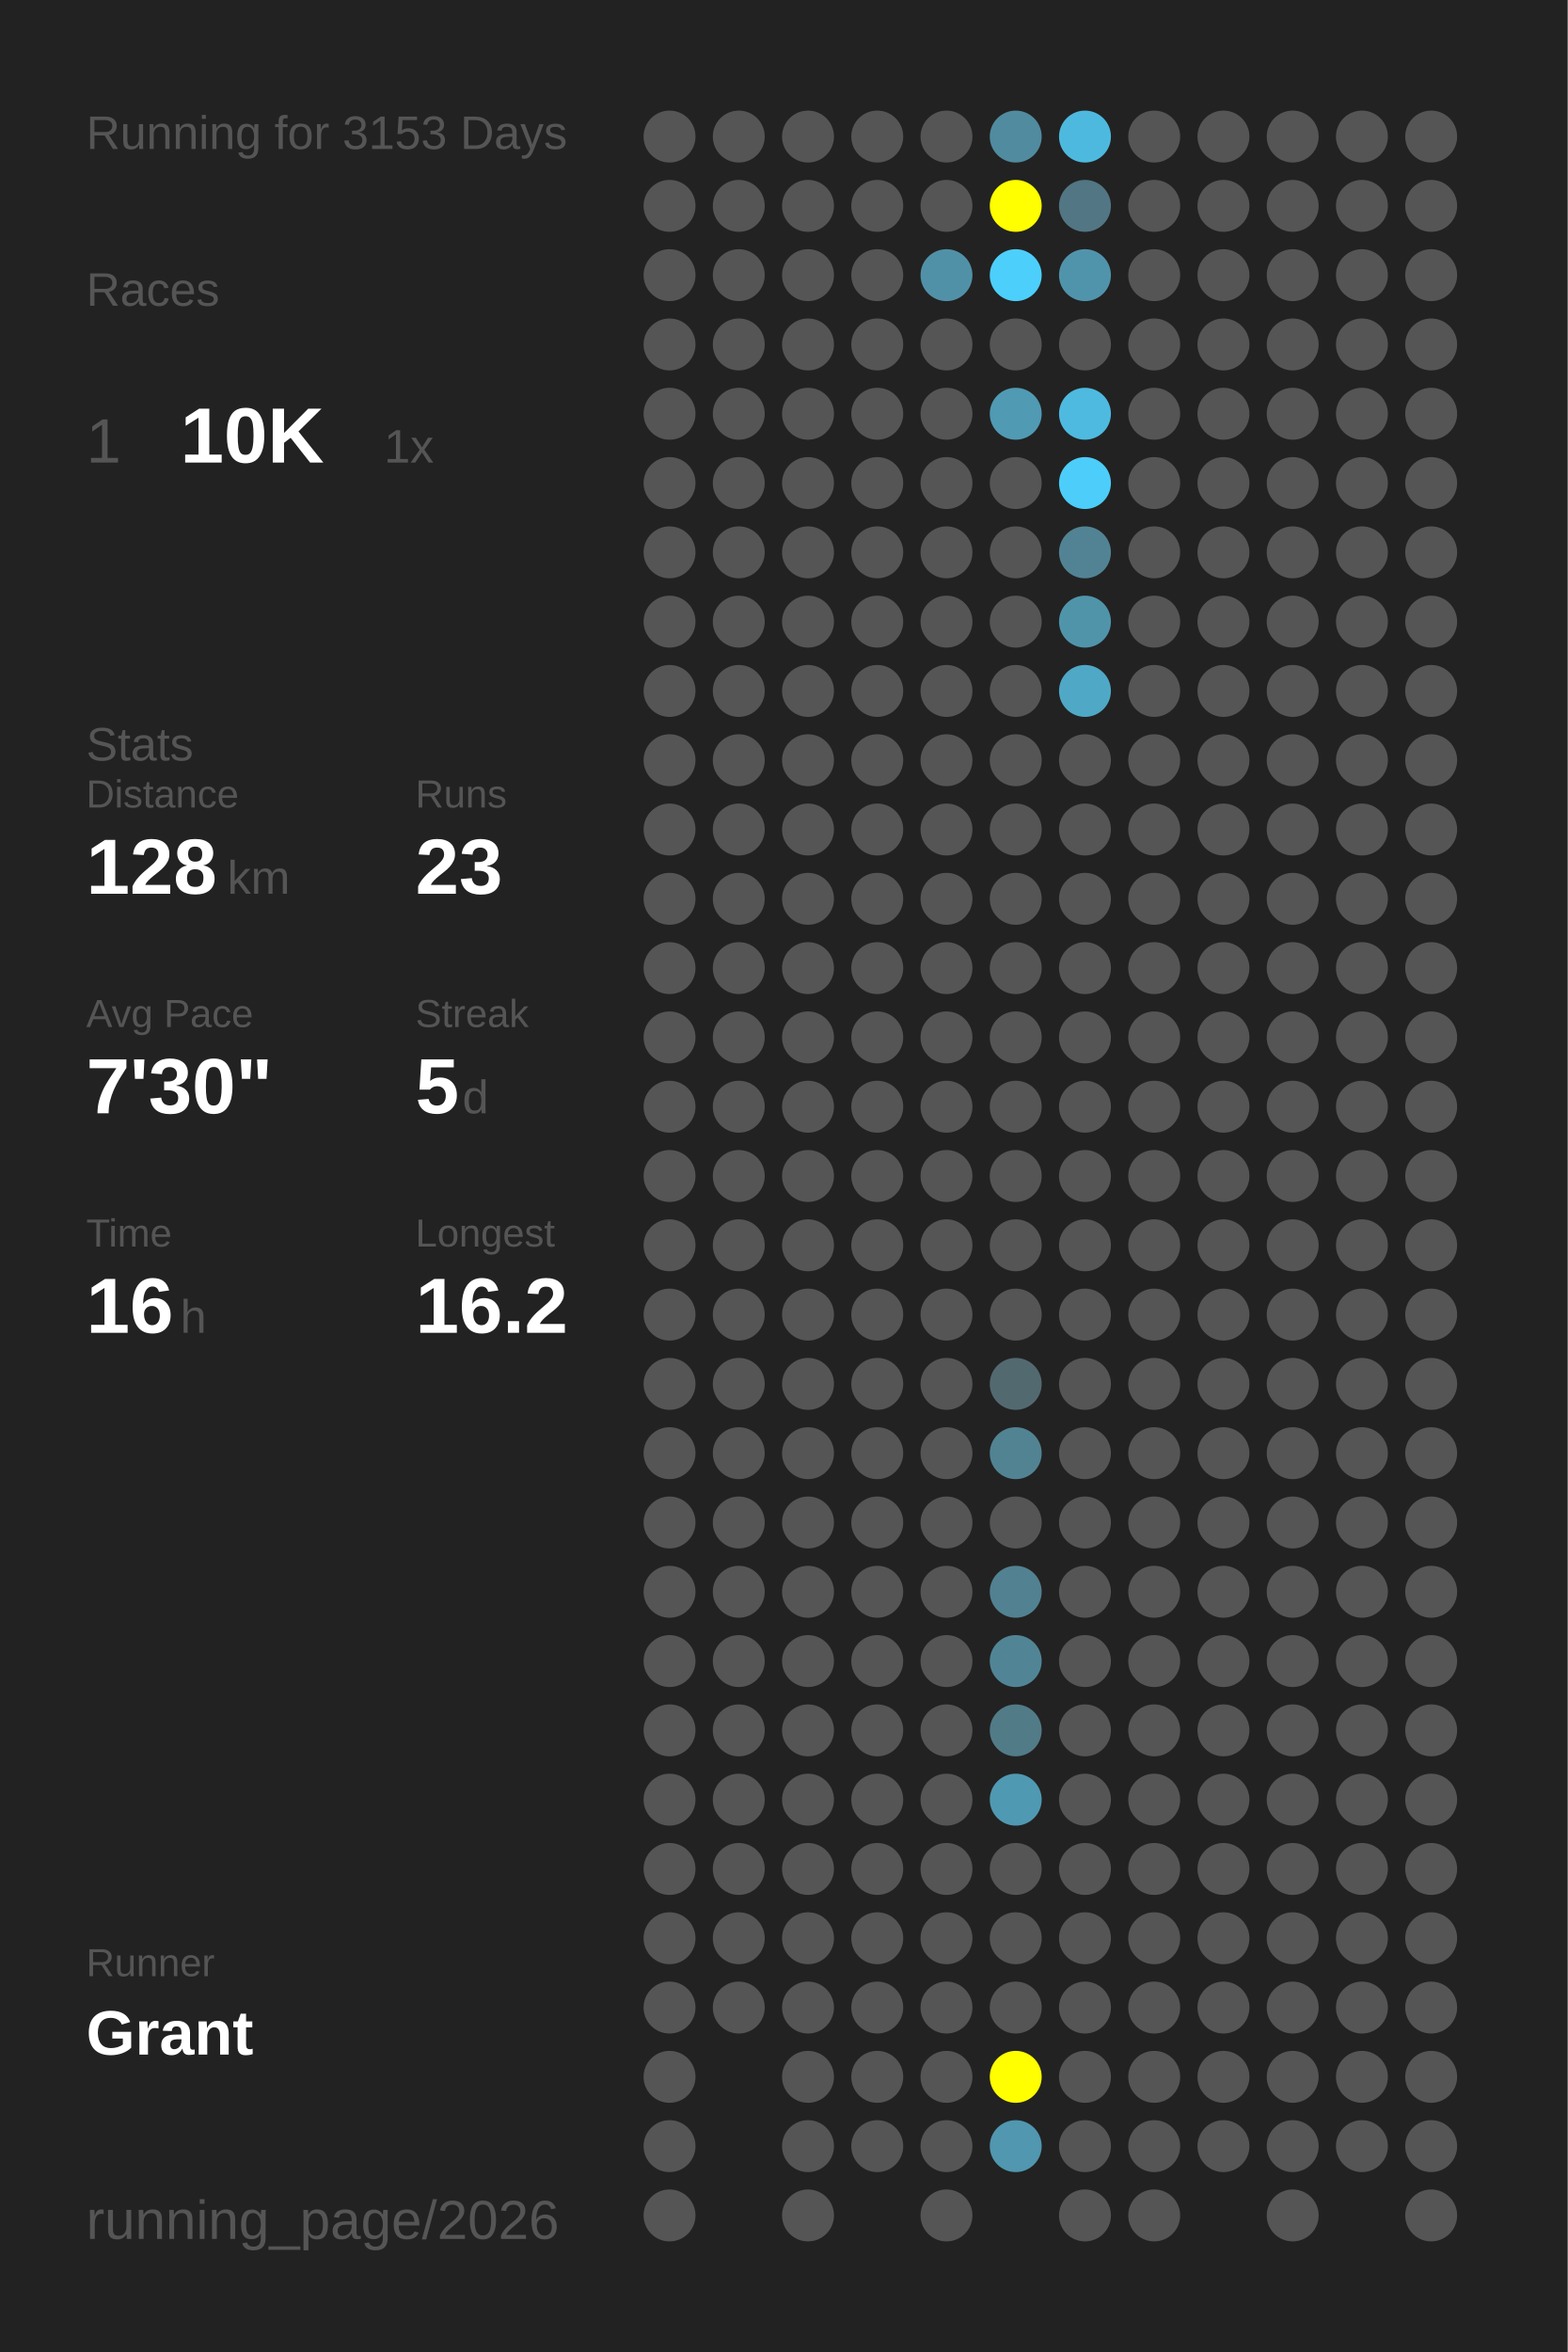
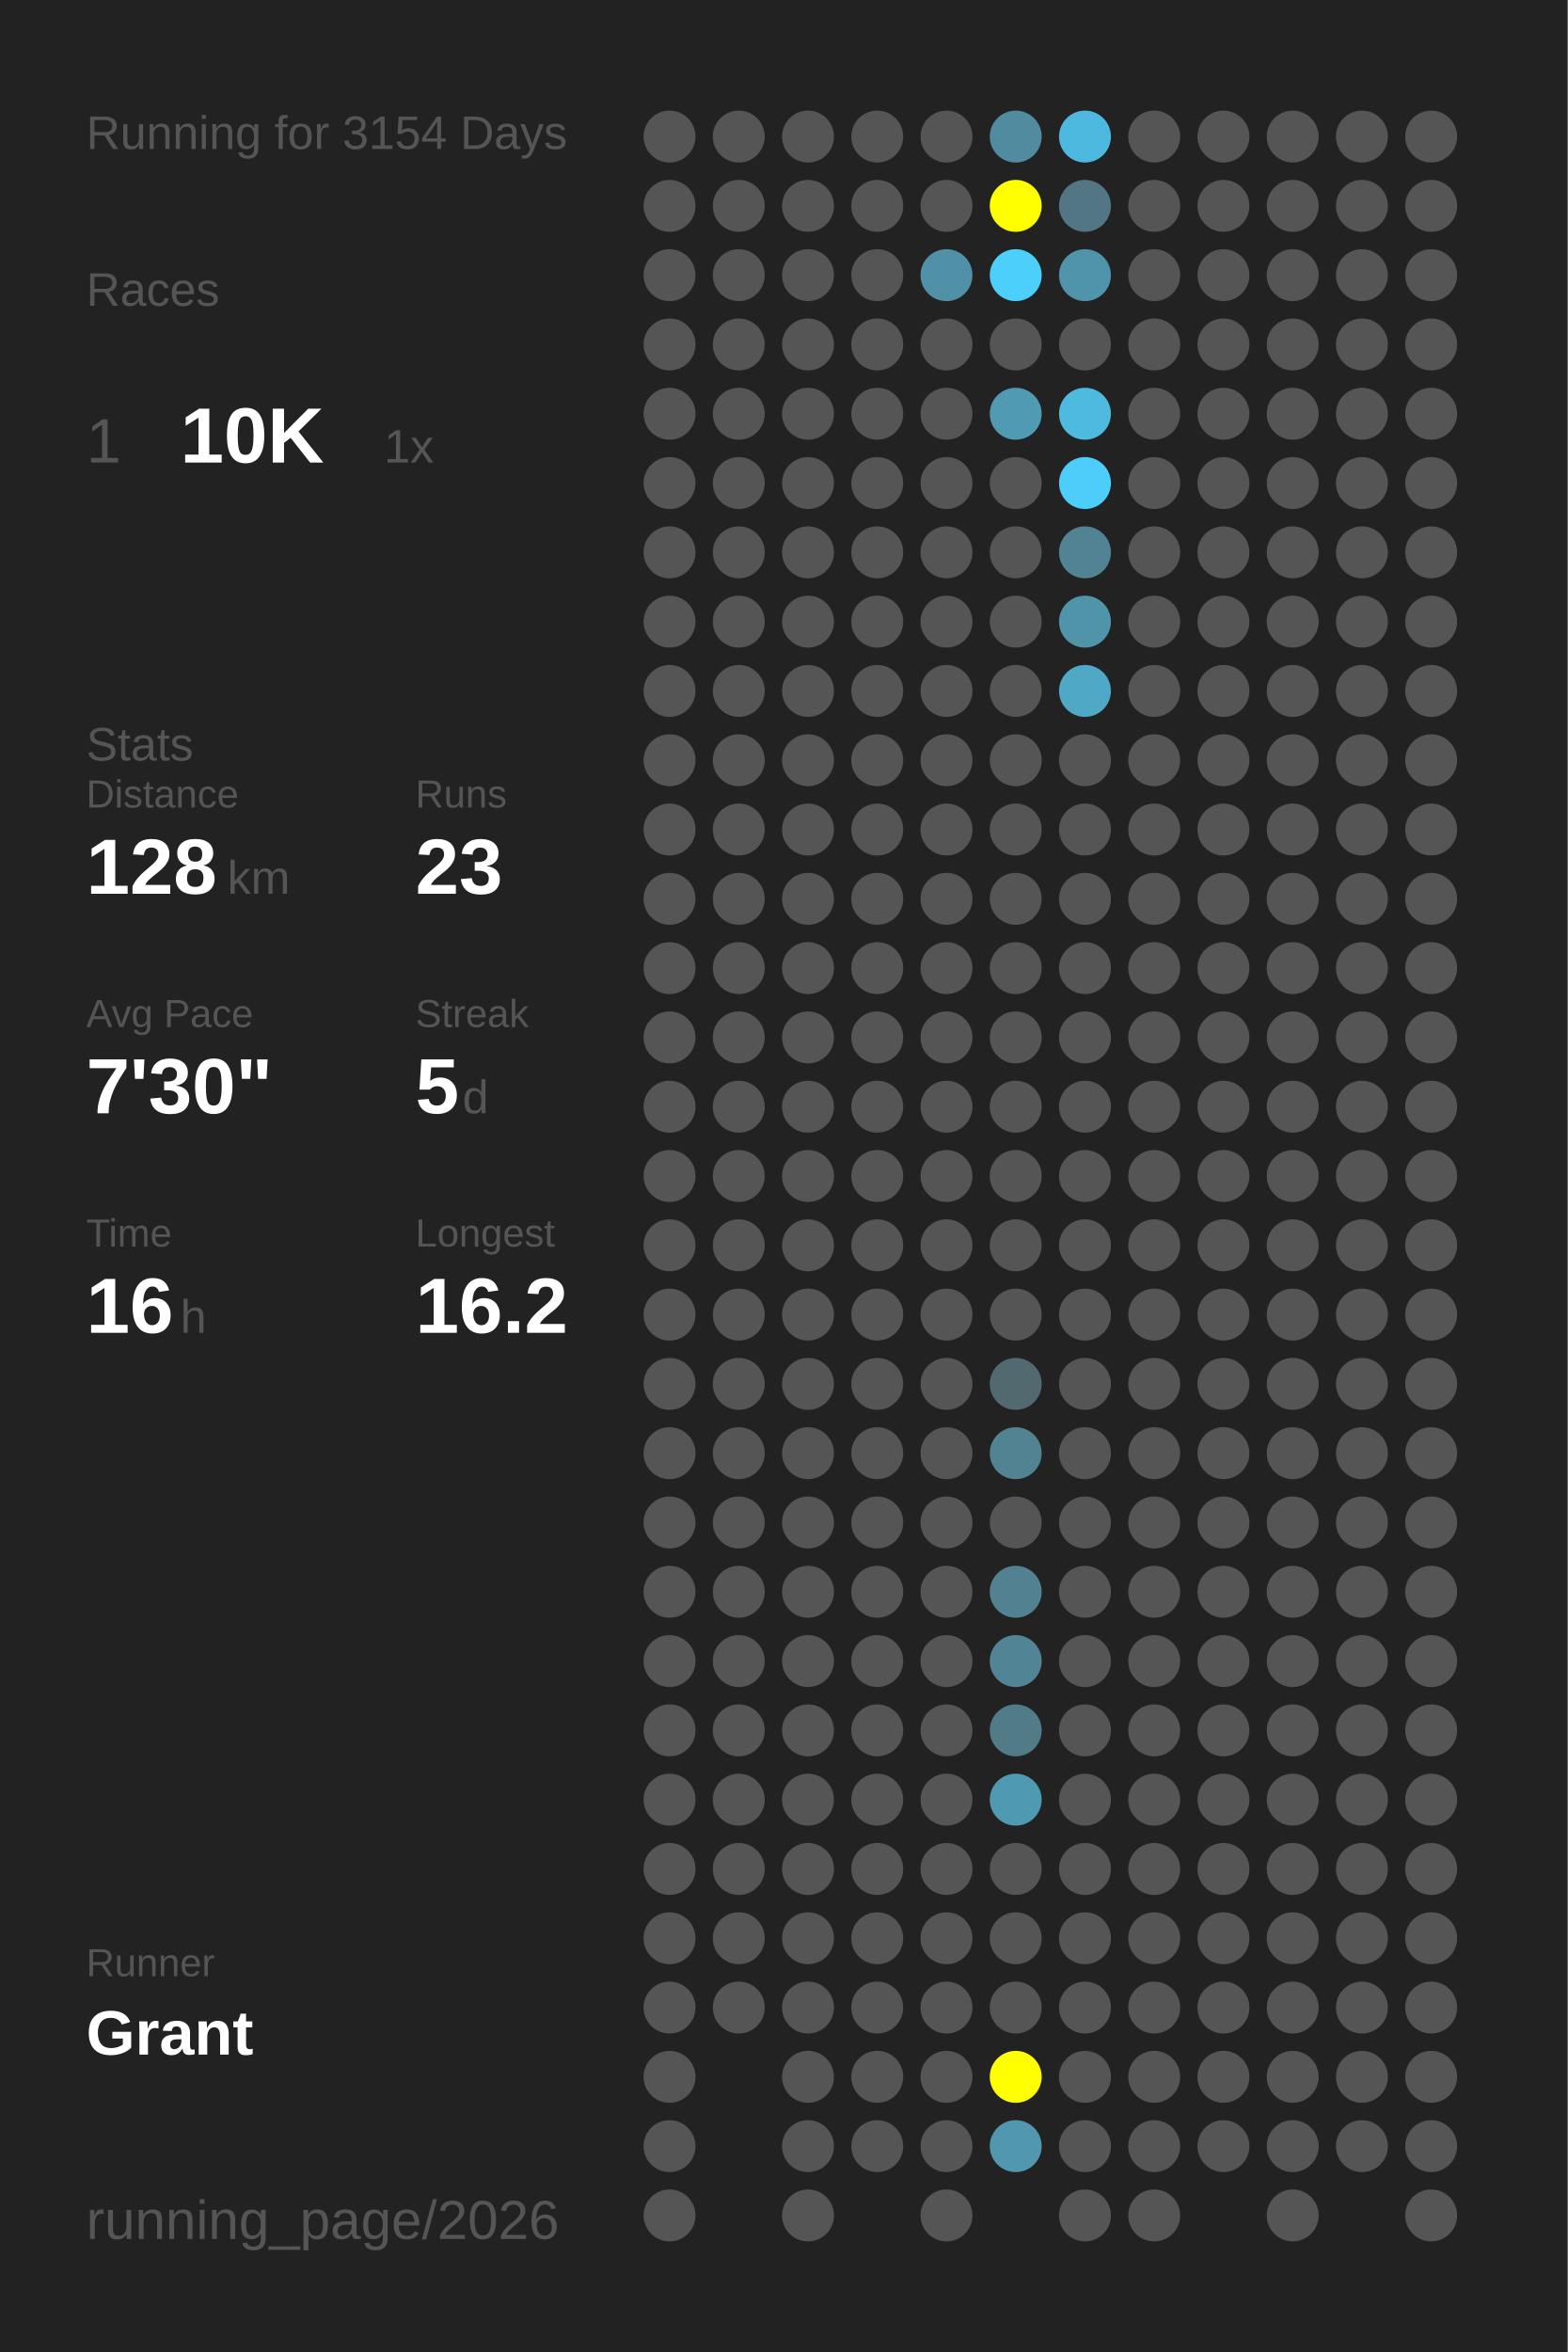
<svg xmlns="http://www.w3.org/2000/svg" baseProfile="full" height="300mm" version="1.1" viewBox="0,0,200,300" width="200mm">
  <defs />
  <rect fill="#222222" height="300" width="200" x="0" y="0" />
-   <text fill="#555555" style="font-size:6px; font-family:Arial;" x="11" y="19">Running for 3153 Days</text>
+   <text fill="#555555" style="font-size:6px; font-family:Arial;" x="11" y="19">Running for 3154 Days</text>
  <text fill="#555555" style="font-size:6px; font-family:Arial;" x="11" y="39">Races</text>
  <text fill="#555555" style="font-size:8px; font-family:Arial;" x="11" y="59">1</text>
  <text fill="#FFFFFF" style="font-size:10px; font-family:Arial; font-weight:bold;" x="23" y="59">10K</text>
  <text fill="#555555" style="font-size:6px; font-family:Arial;" x="49" y="59">1x</text>
  <text fill="#555555" style="font-size:6px; font-family:Arial;" x="11" y="97">Stats</text>
  <text fill="#555555" style="font-size:5px; font-family:Arial;" x="11" y="103">Distance</text>
  <text fill="#FFFFFF" style="font-size:10px; font-family:Arial; font-weight:bold;" x="11" y="114">128</text>
  <text fill="#555555" style="font-size:6px; font-family:Arial;" x="29" y="114">km</text>
  <text fill="#555555" style="font-size:5px; font-family:Arial;" x="53" y="103">Runs</text>
  <text fill="#FFFFFF" style="font-size:10px; font-family:Arial; font-weight:bold;" x="53" y="114">23</text>
  <text fill="#555555" style="font-size:5px; font-family:Arial;" x="11" y="131">Avg Pace</text>
  <text fill="#FFFFFF" style="font-size:10px; font-family:Arial; font-weight:bold;" x="11" y="142">7'30"</text>
  <text fill="#555555" style="font-size:5px; font-family:Arial;" x="53" y="131">Streak</text>
  <text fill="#FFFFFF" style="font-size:10px; font-family:Arial; font-weight:bold;" x="53" y="142">5</text>
  <text fill="#555555" style="font-size:6px; font-family:Arial;" x="59" y="142">d</text>
  <text fill="#555555" style="font-size:5px; font-family:Arial;" x="11" y="159">Time</text>
  <text fill="#FFFFFF" style="font-size:10px; font-family:Arial; font-weight:bold;" x="11" y="170">16</text>
  <text fill="#555555" style="font-size:6px; font-family:Arial;" x="23" y="170">h</text>
  <text fill="#555555" style="font-size:5px; font-family:Arial;" x="53" y="159">Longest</text>
  <text fill="#FFFFFF" style="font-size:10px; font-family:Arial; font-weight:bold;" x="53" y="170">16.2</text>
  <text fill="#555555" style="font-size:5px; font-family:Arial;" x="11" y="252.065">Runner</text>
  <text fill="#FFFFFF" style="font-size:8px; font-family:Arial; font-weight:bold;" x="11" y="262.065">Grant</text>
  <text fill="#555555" style="font-size:7px; font-family:Arial;" x="11" y="285.581">running_page/2026</text>
  <circle cx="85.417" cy="17.419" fill="#555555" r="3.312" />
  <circle cx="85.417" cy="26.258" fill="#555555" r="3.312" />
  <circle cx="85.417" cy="35.097" fill="#555555" r="3.312" />
  <circle cx="85.417" cy="43.935" fill="#555555" r="3.312" />
  <circle cx="85.417" cy="52.774" fill="#555555" r="3.312" />
  <circle cx="85.417" cy="61.613" fill="#555555" r="3.312" />
  <circle cx="85.417" cy="70.452" fill="#555555" r="3.312" />
  <circle cx="85.417" cy="79.29" fill="#555555" r="3.312" />
  <circle cx="85.417" cy="88.129" fill="#555555" r="3.312" />
  <circle cx="85.417" cy="96.968" fill="#555555" r="3.312" />
  <circle cx="85.417" cy="105.806" fill="#555555" r="3.312" />
  <circle cx="85.417" cy="114.645" fill="#555555" r="3.312" />
  <circle cx="85.417" cy="123.484" fill="#555555" r="3.312" />
  <circle cx="85.417" cy="132.323" fill="#555555" r="3.312" />
  <circle cx="85.417" cy="141.161" fill="#555555" r="3.312" />
  <circle cx="85.417" cy="150" fill="#555555" r="3.312" />
  <circle cx="85.417" cy="158.839" fill="#555555" r="3.312" />
  <circle cx="85.417" cy="167.677" fill="#555555" r="3.312" />
  <circle cx="85.417" cy="176.516" fill="#555555" r="3.312" />
  <circle cx="85.417" cy="185.355" fill="#555555" r="3.312" />
  <circle cx="85.417" cy="194.194" fill="#555555" r="3.312" />
  <circle cx="85.417" cy="203.032" fill="#555555" r="3.312" />
  <circle cx="85.417" cy="211.871" fill="#555555" r="3.312" />
  <circle cx="85.417" cy="220.71" fill="#555555" r="3.312" />
  <circle cx="85.417" cy="229.548" fill="#555555" r="3.312" />
  <circle cx="85.417" cy="238.387" fill="#555555" r="3.312" />
  <circle cx="85.417" cy="247.226" fill="#555555" r="3.312" />
  <circle cx="85.417" cy="256.065" fill="#555555" r="3.312" />
  <circle cx="85.417" cy="264.903" fill="#555555" r="3.312" />
  <circle cx="85.417" cy="273.742" fill="#555555" r="3.312" />
  <circle cx="85.417" cy="282.581" fill="#555555" r="3.312" />
  <circle cx="94.25" cy="17.419" fill="#555555" r="3.312" />
  <circle cx="94.25" cy="26.258" fill="#555555" r="3.312" />
  <circle cx="94.25" cy="35.097" fill="#555555" r="3.312" />
  <circle cx="94.25" cy="43.935" fill="#555555" r="3.312" />
  <circle cx="94.25" cy="52.774" fill="#555555" r="3.312" />
  <circle cx="94.25" cy="61.613" fill="#555555" r="3.312" />
  <circle cx="94.25" cy="70.452" fill="#555555" r="3.312" />
  <circle cx="94.25" cy="79.29" fill="#555555" r="3.312" />
  <circle cx="94.25" cy="88.129" fill="#555555" r="3.312" />
  <circle cx="94.25" cy="96.968" fill="#555555" r="3.312" />
  <circle cx="94.25" cy="105.806" fill="#555555" r="3.312" />
  <circle cx="94.25" cy="114.645" fill="#555555" r="3.312" />
  <circle cx="94.25" cy="123.484" fill="#555555" r="3.312" />
  <circle cx="94.25" cy="132.323" fill="#555555" r="3.312" />
  <circle cx="94.25" cy="141.161" fill="#555555" r="3.312" />
  <circle cx="94.25" cy="150" fill="#555555" r="3.312" />
  <circle cx="94.25" cy="158.839" fill="#555555" r="3.312" />
  <circle cx="94.25" cy="167.677" fill="#555555" r="3.312" />
  <circle cx="94.25" cy="176.516" fill="#555555" r="3.312" />
  <circle cx="94.25" cy="185.355" fill="#555555" r="3.312" />
  <circle cx="94.25" cy="194.194" fill="#555555" r="3.312" />
  <circle cx="94.25" cy="203.032" fill="#555555" r="3.312" />
  <circle cx="94.25" cy="211.871" fill="#555555" r="3.312" />
  <circle cx="94.25" cy="220.71" fill="#555555" r="3.312" />
  <circle cx="94.25" cy="229.548" fill="#555555" r="3.312" />
  <circle cx="94.25" cy="238.387" fill="#555555" r="3.312" />
  <circle cx="94.25" cy="247.226" fill="#555555" r="3.312" />
  <circle cx="94.25" cy="256.065" fill="#555555" r="3.312" />
  <circle cx="103.083" cy="17.419" fill="#555555" r="3.312" />
  <circle cx="103.083" cy="26.258" fill="#555555" r="3.312" />
  <circle cx="103.083" cy="35.097" fill="#555555" r="3.312" />
  <circle cx="103.083" cy="43.935" fill="#555555" r="3.312" />
  <circle cx="103.083" cy="52.774" fill="#555555" r="3.312" />
  <circle cx="103.083" cy="61.613" fill="#555555" r="3.312" />
  <circle cx="103.083" cy="70.452" fill="#555555" r="3.312" />
  <circle cx="103.083" cy="79.29" fill="#555555" r="3.312" />
  <circle cx="103.083" cy="88.129" fill="#555555" r="3.312" />
  <circle cx="103.083" cy="96.968" fill="#555555" r="3.312" />
  <circle cx="103.083" cy="105.806" fill="#555555" r="3.312" />
  <circle cx="103.083" cy="114.645" fill="#555555" r="3.312" />
  <circle cx="103.083" cy="123.484" fill="#555555" r="3.312" />
  <circle cx="103.083" cy="132.323" fill="#555555" r="3.312" />
  <circle cx="103.083" cy="141.161" fill="#555555" r="3.312" />
  <circle cx="103.083" cy="150" fill="#555555" r="3.312" />
  <circle cx="103.083" cy="158.839" fill="#555555" r="3.312" />
  <circle cx="103.083" cy="167.677" fill="#555555" r="3.312" />
  <circle cx="103.083" cy="176.516" fill="#555555" r="3.312" />
  <circle cx="103.083" cy="185.355" fill="#555555" r="3.312" />
  <circle cx="103.083" cy="194.194" fill="#555555" r="3.312" />
  <circle cx="103.083" cy="203.032" fill="#555555" r="3.312" />
  <circle cx="103.083" cy="211.871" fill="#555555" r="3.312" />
  <circle cx="103.083" cy="220.71" fill="#555555" r="3.312" />
  <circle cx="103.083" cy="229.548" fill="#555555" r="3.312" />
  <circle cx="103.083" cy="238.387" fill="#555555" r="3.312" />
  <circle cx="103.083" cy="247.226" fill="#555555" r="3.312" />
  <circle cx="103.083" cy="256.065" fill="#555555" r="3.312" />
  <circle cx="103.083" cy="264.903" fill="#555555" r="3.312" />
  <circle cx="103.083" cy="273.742" fill="#555555" r="3.312" />
  <circle cx="103.083" cy="282.581" fill="#555555" r="3.312" />
  <circle cx="111.917" cy="17.419" fill="#555555" r="3.312" />
  <circle cx="111.917" cy="26.258" fill="#555555" r="3.312" />
  <circle cx="111.917" cy="35.097" fill="#555555" r="3.312" />
  <circle cx="111.917" cy="43.935" fill="#555555" r="3.312" />
  <circle cx="111.917" cy="52.774" fill="#555555" r="3.312" />
  <circle cx="111.917" cy="61.613" fill="#555555" r="3.312" />
  <circle cx="111.917" cy="70.452" fill="#555555" r="3.312" />
  <circle cx="111.917" cy="79.29" fill="#555555" r="3.312" />
  <circle cx="111.917" cy="88.129" fill="#555555" r="3.312" />
  <circle cx="111.917" cy="96.968" fill="#555555" r="3.312" />
  <circle cx="111.917" cy="105.806" fill="#555555" r="3.312" />
  <circle cx="111.917" cy="114.645" fill="#555555" r="3.312" />
  <circle cx="111.917" cy="123.484" fill="#555555" r="3.312" />
  <circle cx="111.917" cy="132.323" fill="#555555" r="3.312" />
  <circle cx="111.917" cy="141.161" fill="#555555" r="3.312" />
  <circle cx="111.917" cy="150" fill="#555555" r="3.312" />
  <circle cx="111.917" cy="158.839" fill="#555555" r="3.312" />
  <circle cx="111.917" cy="167.677" fill="#555555" r="3.312" />
  <circle cx="111.917" cy="176.516" fill="#555555" r="3.312" />
  <circle cx="111.917" cy="185.355" fill="#555555" r="3.312" />
  <circle cx="111.917" cy="194.194" fill="#555555" r="3.312" />
  <circle cx="111.917" cy="203.032" fill="#555555" r="3.312" />
  <circle cx="111.917" cy="211.871" fill="#555555" r="3.312" />
  <circle cx="111.917" cy="220.71" fill="#555555" r="3.312" />
  <circle cx="111.917" cy="229.548" fill="#555555" r="3.312" />
  <circle cx="111.917" cy="238.387" fill="#555555" r="3.312" />
  <circle cx="111.917" cy="247.226" fill="#555555" r="3.312" />
  <circle cx="111.917" cy="256.065" fill="#555555" r="3.312" />
  <circle cx="111.917" cy="264.903" fill="#555555" r="3.312" />
  <circle cx="111.917" cy="273.742" fill="#555555" r="3.312" />
  <circle cx="120.75" cy="17.419" fill="#555555" r="3.312" />
  <circle cx="120.75" cy="26.258" fill="#555555" r="3.312" />
  <circle cx="120.75" cy="35.097" fill="#5191a7" r="3.312" />
  <circle cx="120.75" cy="43.935" fill="#555555" r="3.312" />
  <circle cx="120.75" cy="52.774" fill="#555555" r="3.312" />
  <circle cx="120.75" cy="61.613" fill="#555555" r="3.312" />
  <circle cx="120.75" cy="70.452" fill="#555555" r="3.312" />
  <circle cx="120.75" cy="79.29" fill="#555555" r="3.312" />
  <circle cx="120.75" cy="88.129" fill="#555555" r="3.312" />
  <circle cx="120.75" cy="96.968" fill="#555555" r="3.312" />
  <circle cx="120.75" cy="105.806" fill="#555555" r="3.312" />
  <circle cx="120.75" cy="114.645" fill="#555555" r="3.312" />
  <circle cx="120.75" cy="123.484" fill="#555555" r="3.312" />
  <circle cx="120.75" cy="132.323" fill="#555555" r="3.312" />
  <circle cx="120.75" cy="141.161" fill="#555555" r="3.312" />
  <circle cx="120.75" cy="150" fill="#555555" r="3.312" />
  <circle cx="120.75" cy="158.839" fill="#555555" r="3.312" />
  <circle cx="120.75" cy="167.677" fill="#555555" r="3.312" />
  <circle cx="120.75" cy="176.516" fill="#555555" r="3.312" />
  <circle cx="120.75" cy="185.355" fill="#555555" r="3.312" />
  <circle cx="120.75" cy="194.194" fill="#555555" r="3.312" />
  <circle cx="120.75" cy="203.032" fill="#555555" r="3.312" />
  <circle cx="120.75" cy="211.871" fill="#555555" r="3.312" />
  <circle cx="120.75" cy="220.71" fill="#555555" r="3.312" />
  <circle cx="120.75" cy="229.548" fill="#555555" r="3.312" />
  <circle cx="120.75" cy="238.387" fill="#555555" r="3.312" />
  <circle cx="120.75" cy="247.226" fill="#555555" r="3.312" />
  <circle cx="120.75" cy="256.065" fill="#555555" r="3.312" />
  <circle cx="120.75" cy="264.903" fill="#555555" r="3.312" />
  <circle cx="120.75" cy="273.742" fill="#555555" r="3.312" />
  <circle cx="120.75" cy="282.581" fill="#555555" r="3.312" />
  <circle cx="129.583" cy="17.419" fill="#518b9f" r="3.312" />
  <circle cx="129.583" cy="26.258" fill="#FFFF00" r="3.312" />
  <circle cx="129.583" cy="35.097" fill="#4dcffb" r="3.312" />
  <circle cx="129.583" cy="43.935" fill="#555555" r="3.312" />
  <circle cx="129.583" cy="52.774" fill="#509ab3" r="3.312" />
  <circle cx="129.583" cy="61.613" fill="#555555" r="3.312" />
  <circle cx="129.583" cy="70.452" fill="#555555" r="3.312" />
  <circle cx="129.583" cy="79.29" fill="#555555" r="3.312" />
  <circle cx="129.583" cy="88.129" fill="#555555" r="3.312" />
  <circle cx="129.583" cy="96.968" fill="#555555" r="3.312" />
  <circle cx="129.583" cy="105.806" fill="#555555" r="3.312" />
  <circle cx="129.583" cy="114.645" fill="#555555" r="3.312" />
  <circle cx="129.583" cy="123.484" fill="#555555" r="3.312" />
  <circle cx="129.583" cy="132.323" fill="#555555" r="3.312" />
  <circle cx="129.583" cy="141.161" fill="#555555" r="3.312" />
  <circle cx="129.583" cy="150" fill="#555555" r="3.312" />
  <circle cx="129.583" cy="158.839" fill="#555555" r="3.312" />
  <circle cx="129.583" cy="167.677" fill="#555555" r="3.312" />
  <circle cx="129.583" cy="176.516" fill="#536970" r="3.312" />
  <circle cx="129.583" cy="185.355" fill="#528393" r="3.312" />
  <circle cx="129.583" cy="194.194" fill="#555555" r="3.312" />
  <circle cx="129.583" cy="203.032" fill="#528191" r="3.312" />
  <circle cx="129.583" cy="211.871" fill="#518596" r="3.312" />
  <circle cx="129.583" cy="220.71" fill="#527b88" r="3.312" />
  <circle cx="129.583" cy="229.548" fill="#5099b2" r="3.312" />
  <circle cx="129.583" cy="238.387" fill="#555555" r="3.312" />
  <circle cx="129.583" cy="247.226" fill="#555555" r="3.312" />
  <circle cx="129.583" cy="256.065" fill="#555555" r="3.312" />
  <circle cx="129.583" cy="264.903" fill="#FFFF00" r="3.312" />
  <circle cx="129.583" cy="273.742" fill="#5097af" r="3.312" />
  <circle cx="138.417" cy="17.419" fill="#4eb9de" r="3.312" />
  <circle cx="138.417" cy="26.258" fill="#527683" r="3.312" />
  <circle cx="138.417" cy="35.097" fill="#5094ac" r="3.312" />
  <circle cx="138.417" cy="43.935" fill="#555555" r="3.312" />
  <circle cx="138.417" cy="52.774" fill="#4ebadf" r="3.312" />
  <circle cx="138.417" cy="61.613" fill="#4dcdf9" r="3.312" />
  <circle cx="138.417" cy="70.452" fill="#528394" r="3.312" />
  <circle cx="138.417" cy="79.29" fill="#5094aa" r="3.312" />
  <circle cx="138.417" cy="88.129" fill="#4fa8c6" r="3.312" />
  <circle cx="138.417" cy="96.968" fill="#555555" r="3.312" />
  <circle cx="138.417" cy="105.806" fill="#555555" r="3.312" />
  <circle cx="138.417" cy="114.645" fill="#555555" r="3.312" />
  <circle cx="138.417" cy="123.484" fill="#555555" r="3.312" />
  <circle cx="138.417" cy="132.323" fill="#555555" r="3.312" />
  <circle cx="138.417" cy="141.161" fill="#555555" r="3.312" />
  <circle cx="138.417" cy="150" fill="#555555" r="3.312" />
  <circle cx="138.417" cy="158.839" fill="#555555" r="3.312" />
  <circle cx="138.417" cy="167.677" fill="#555555" r="3.312" />
  <circle cx="138.417" cy="176.516" fill="#555555" r="3.312" />
  <circle cx="138.417" cy="185.355" fill="#555555" r="3.312" />
  <circle cx="138.417" cy="194.194" fill="#555555" r="3.312" />
  <circle cx="138.417" cy="203.032" fill="#555555" r="3.312" />
  <circle cx="138.417" cy="211.871" fill="#555555" r="3.312" />
  <circle cx="138.417" cy="220.71" fill="#555555" r="3.312" />
  <circle cx="138.417" cy="229.548" fill="#555555" r="3.312" />
  <circle cx="138.417" cy="238.387" fill="#555555" r="3.312" />
  <circle cx="138.417" cy="247.226" fill="#555555" r="3.312" />
  <circle cx="138.417" cy="256.065" fill="#555555" r="3.312" />
  <circle cx="138.417" cy="264.903" fill="#555555" r="3.312" />
  <circle cx="138.417" cy="273.742" fill="#555555" r="3.312" />
  <circle cx="138.417" cy="282.581" fill="#555555" r="3.312" />
  <circle cx="147.25" cy="17.419" fill="#555555" r="3.312" />
  <circle cx="147.25" cy="26.258" fill="#555555" r="3.312" />
  <circle cx="147.25" cy="35.097" fill="#555555" r="3.312" />
  <circle cx="147.25" cy="43.935" fill="#555555" r="3.312" />
  <circle cx="147.25" cy="52.774" fill="#555555" r="3.312" />
  <circle cx="147.25" cy="61.613" fill="#555555" r="3.312" />
  <circle cx="147.25" cy="70.452" fill="#555555" r="3.312" />
  <circle cx="147.25" cy="79.29" fill="#555555" r="3.312" />
  <circle cx="147.25" cy="88.129" fill="#555555" r="3.312" />
  <circle cx="147.25" cy="96.968" fill="#555555" r="3.312" />
  <circle cx="147.25" cy="105.806" fill="#555555" r="3.312" />
  <circle cx="147.25" cy="114.645" fill="#555555" r="3.312" />
  <circle cx="147.25" cy="123.484" fill="#555555" r="3.312" />
  <circle cx="147.25" cy="132.323" fill="#555555" r="3.312" />
  <circle cx="147.25" cy="141.161" fill="#555555" r="3.312" />
  <circle cx="147.25" cy="150" fill="#555555" r="3.312" />
  <circle cx="147.25" cy="158.839" fill="#555555" r="3.312" />
  <circle cx="147.25" cy="167.677" fill="#555555" r="3.312" />
  <circle cx="147.25" cy="176.516" fill="#555555" r="3.312" />
  <circle cx="147.25" cy="185.355" fill="#555555" r="3.312" />
  <circle cx="147.25" cy="194.194" fill="#555555" r="3.312" />
  <circle cx="147.25" cy="203.032" fill="#555555" r="3.312" />
  <circle cx="147.25" cy="211.871" fill="#555555" r="3.312" />
  <circle cx="147.25" cy="220.71" fill="#555555" r="3.312" />
  <circle cx="147.25" cy="229.548" fill="#555555" r="3.312" />
  <circle cx="147.25" cy="238.387" fill="#555555" r="3.312" />
  <circle cx="147.25" cy="247.226" fill="#555555" r="3.312" />
  <circle cx="147.25" cy="256.065" fill="#555555" r="3.312" />
  <circle cx="147.25" cy="264.903" fill="#555555" r="3.312" />
  <circle cx="147.25" cy="273.742" fill="#555555" r="3.312" />
  <circle cx="147.25" cy="282.581" fill="#555555" r="3.312" />
  <circle cx="156.083" cy="17.419" fill="#555555" r="3.312" />
  <circle cx="156.083" cy="26.258" fill="#555555" r="3.312" />
  <circle cx="156.083" cy="35.097" fill="#555555" r="3.312" />
  <circle cx="156.083" cy="43.935" fill="#555555" r="3.312" />
  <circle cx="156.083" cy="52.774" fill="#555555" r="3.312" />
  <circle cx="156.083" cy="61.613" fill="#555555" r="3.312" />
  <circle cx="156.083" cy="70.452" fill="#555555" r="3.312" />
  <circle cx="156.083" cy="79.29" fill="#555555" r="3.312" />
  <circle cx="156.083" cy="88.129" fill="#555555" r="3.312" />
  <circle cx="156.083" cy="96.968" fill="#555555" r="3.312" />
  <circle cx="156.083" cy="105.806" fill="#555555" r="3.312" />
  <circle cx="156.083" cy="114.645" fill="#555555" r="3.312" />
  <circle cx="156.083" cy="123.484" fill="#555555" r="3.312" />
  <circle cx="156.083" cy="132.323" fill="#555555" r="3.312" />
  <circle cx="156.083" cy="141.161" fill="#555555" r="3.312" />
  <circle cx="156.083" cy="150" fill="#555555" r="3.312" />
  <circle cx="156.083" cy="158.839" fill="#555555" r="3.312" />
  <circle cx="156.083" cy="167.677" fill="#555555" r="3.312" />
  <circle cx="156.083" cy="176.516" fill="#555555" r="3.312" />
  <circle cx="156.083" cy="185.355" fill="#555555" r="3.312" />
  <circle cx="156.083" cy="194.194" fill="#555555" r="3.312" />
  <circle cx="156.083" cy="203.032" fill="#555555" r="3.312" />
  <circle cx="156.083" cy="211.871" fill="#555555" r="3.312" />
  <circle cx="156.083" cy="220.71" fill="#555555" r="3.312" />
  <circle cx="156.083" cy="229.548" fill="#555555" r="3.312" />
  <circle cx="156.083" cy="238.387" fill="#555555" r="3.312" />
  <circle cx="156.083" cy="247.226" fill="#555555" r="3.312" />
  <circle cx="156.083" cy="256.065" fill="#555555" r="3.312" />
  <circle cx="156.083" cy="264.903" fill="#555555" r="3.312" />
  <circle cx="156.083" cy="273.742" fill="#555555" r="3.312" />
  <circle cx="164.917" cy="17.419" fill="#555555" r="3.312" />
  <circle cx="164.917" cy="26.258" fill="#555555" r="3.312" />
  <circle cx="164.917" cy="35.097" fill="#555555" r="3.312" />
  <circle cx="164.917" cy="43.935" fill="#555555" r="3.312" />
  <circle cx="164.917" cy="52.774" fill="#555555" r="3.312" />
  <circle cx="164.917" cy="61.613" fill="#555555" r="3.312" />
  <circle cx="164.917" cy="70.452" fill="#555555" r="3.312" />
  <circle cx="164.917" cy="79.29" fill="#555555" r="3.312" />
  <circle cx="164.917" cy="88.129" fill="#555555" r="3.312" />
  <circle cx="164.917" cy="96.968" fill="#555555" r="3.312" />
  <circle cx="164.917" cy="105.806" fill="#555555" r="3.312" />
  <circle cx="164.917" cy="114.645" fill="#555555" r="3.312" />
  <circle cx="164.917" cy="123.484" fill="#555555" r="3.312" />
  <circle cx="164.917" cy="132.323" fill="#555555" r="3.312" />
  <circle cx="164.917" cy="141.161" fill="#555555" r="3.312" />
  <circle cx="164.917" cy="150" fill="#555555" r="3.312" />
  <circle cx="164.917" cy="158.839" fill="#555555" r="3.312" />
  <circle cx="164.917" cy="167.677" fill="#555555" r="3.312" />
  <circle cx="164.917" cy="176.516" fill="#555555" r="3.312" />
  <circle cx="164.917" cy="185.355" fill="#555555" r="3.312" />
  <circle cx="164.917" cy="194.194" fill="#555555" r="3.312" />
  <circle cx="164.917" cy="203.032" fill="#555555" r="3.312" />
  <circle cx="164.917" cy="211.871" fill="#555555" r="3.312" />
  <circle cx="164.917" cy="220.71" fill="#555555" r="3.312" />
  <circle cx="164.917" cy="229.548" fill="#555555" r="3.312" />
  <circle cx="164.917" cy="238.387" fill="#555555" r="3.312" />
  <circle cx="164.917" cy="247.226" fill="#555555" r="3.312" />
  <circle cx="164.917" cy="256.065" fill="#555555" r="3.312" />
  <circle cx="164.917" cy="264.903" fill="#555555" r="3.312" />
  <circle cx="164.917" cy="273.742" fill="#555555" r="3.312" />
  <circle cx="164.917" cy="282.581" fill="#555555" r="3.312" />
  <circle cx="173.75" cy="17.419" fill="#555555" r="3.312" />
  <circle cx="173.75" cy="26.258" fill="#555555" r="3.312" />
  <circle cx="173.75" cy="35.097" fill="#555555" r="3.312" />
  <circle cx="173.75" cy="43.935" fill="#555555" r="3.312" />
  <circle cx="173.75" cy="52.774" fill="#555555" r="3.312" />
  <circle cx="173.75" cy="61.613" fill="#555555" r="3.312" />
  <circle cx="173.75" cy="70.452" fill="#555555" r="3.312" />
  <circle cx="173.75" cy="79.29" fill="#555555" r="3.312" />
  <circle cx="173.75" cy="88.129" fill="#555555" r="3.312" />
  <circle cx="173.75" cy="96.968" fill="#555555" r="3.312" />
  <circle cx="173.75" cy="105.806" fill="#555555" r="3.312" />
  <circle cx="173.75" cy="114.645" fill="#555555" r="3.312" />
  <circle cx="173.75" cy="123.484" fill="#555555" r="3.312" />
  <circle cx="173.75" cy="132.323" fill="#555555" r="3.312" />
  <circle cx="173.75" cy="141.161" fill="#555555" r="3.312" />
  <circle cx="173.75" cy="150" fill="#555555" r="3.312" />
  <circle cx="173.75" cy="158.839" fill="#555555" r="3.312" />
  <circle cx="173.75" cy="167.677" fill="#555555" r="3.312" />
  <circle cx="173.75" cy="176.516" fill="#555555" r="3.312" />
  <circle cx="173.75" cy="185.355" fill="#555555" r="3.312" />
  <circle cx="173.75" cy="194.194" fill="#555555" r="3.312" />
  <circle cx="173.75" cy="203.032" fill="#555555" r="3.312" />
  <circle cx="173.75" cy="211.871" fill="#555555" r="3.312" />
  <circle cx="173.75" cy="220.71" fill="#555555" r="3.312" />
  <circle cx="173.75" cy="229.548" fill="#555555" r="3.312" />
  <circle cx="173.75" cy="238.387" fill="#555555" r="3.312" />
  <circle cx="173.75" cy="247.226" fill="#555555" r="3.312" />
  <circle cx="173.75" cy="256.065" fill="#555555" r="3.312" />
  <circle cx="173.75" cy="264.903" fill="#555555" r="3.312" />
  <circle cx="173.75" cy="273.742" fill="#555555" r="3.312" />
  <circle cx="182.583" cy="17.419" fill="#555555" r="3.312" />
  <circle cx="182.583" cy="26.258" fill="#555555" r="3.312" />
  <circle cx="182.583" cy="35.097" fill="#555555" r="3.312" />
  <circle cx="182.583" cy="43.935" fill="#555555" r="3.312" />
  <circle cx="182.583" cy="52.774" fill="#555555" r="3.312" />
  <circle cx="182.583" cy="61.613" fill="#555555" r="3.312" />
  <circle cx="182.583" cy="70.452" fill="#555555" r="3.312" />
  <circle cx="182.583" cy="79.29" fill="#555555" r="3.312" />
  <circle cx="182.583" cy="88.129" fill="#555555" r="3.312" />
  <circle cx="182.583" cy="96.968" fill="#555555" r="3.312" />
  <circle cx="182.583" cy="105.806" fill="#555555" r="3.312" />
  <circle cx="182.583" cy="114.645" fill="#555555" r="3.312" />
  <circle cx="182.583" cy="123.484" fill="#555555" r="3.312" />
  <circle cx="182.583" cy="132.323" fill="#555555" r="3.312" />
  <circle cx="182.583" cy="141.161" fill="#555555" r="3.312" />
  <circle cx="182.583" cy="150" fill="#555555" r="3.312" />
  <circle cx="182.583" cy="158.839" fill="#555555" r="3.312" />
  <circle cx="182.583" cy="167.677" fill="#555555" r="3.312" />
  <circle cx="182.583" cy="176.516" fill="#555555" r="3.312" />
  <circle cx="182.583" cy="185.355" fill="#555555" r="3.312" />
  <circle cx="182.583" cy="194.194" fill="#555555" r="3.312" />
  <circle cx="182.583" cy="203.032" fill="#555555" r="3.312" />
  <circle cx="182.583" cy="211.871" fill="#555555" r="3.312" />
  <circle cx="182.583" cy="220.71" fill="#555555" r="3.312" />
  <circle cx="182.583" cy="229.548" fill="#555555" r="3.312" />
  <circle cx="182.583" cy="238.387" fill="#555555" r="3.312" />
  <circle cx="182.583" cy="247.226" fill="#555555" r="3.312" />
  <circle cx="182.583" cy="256.065" fill="#555555" r="3.312" />
  <circle cx="182.583" cy="264.903" fill="#555555" r="3.312" />
  <circle cx="182.583" cy="273.742" fill="#555555" r="3.312" />
  <circle cx="182.583" cy="282.581" fill="#555555" r="3.312" />
</svg>
